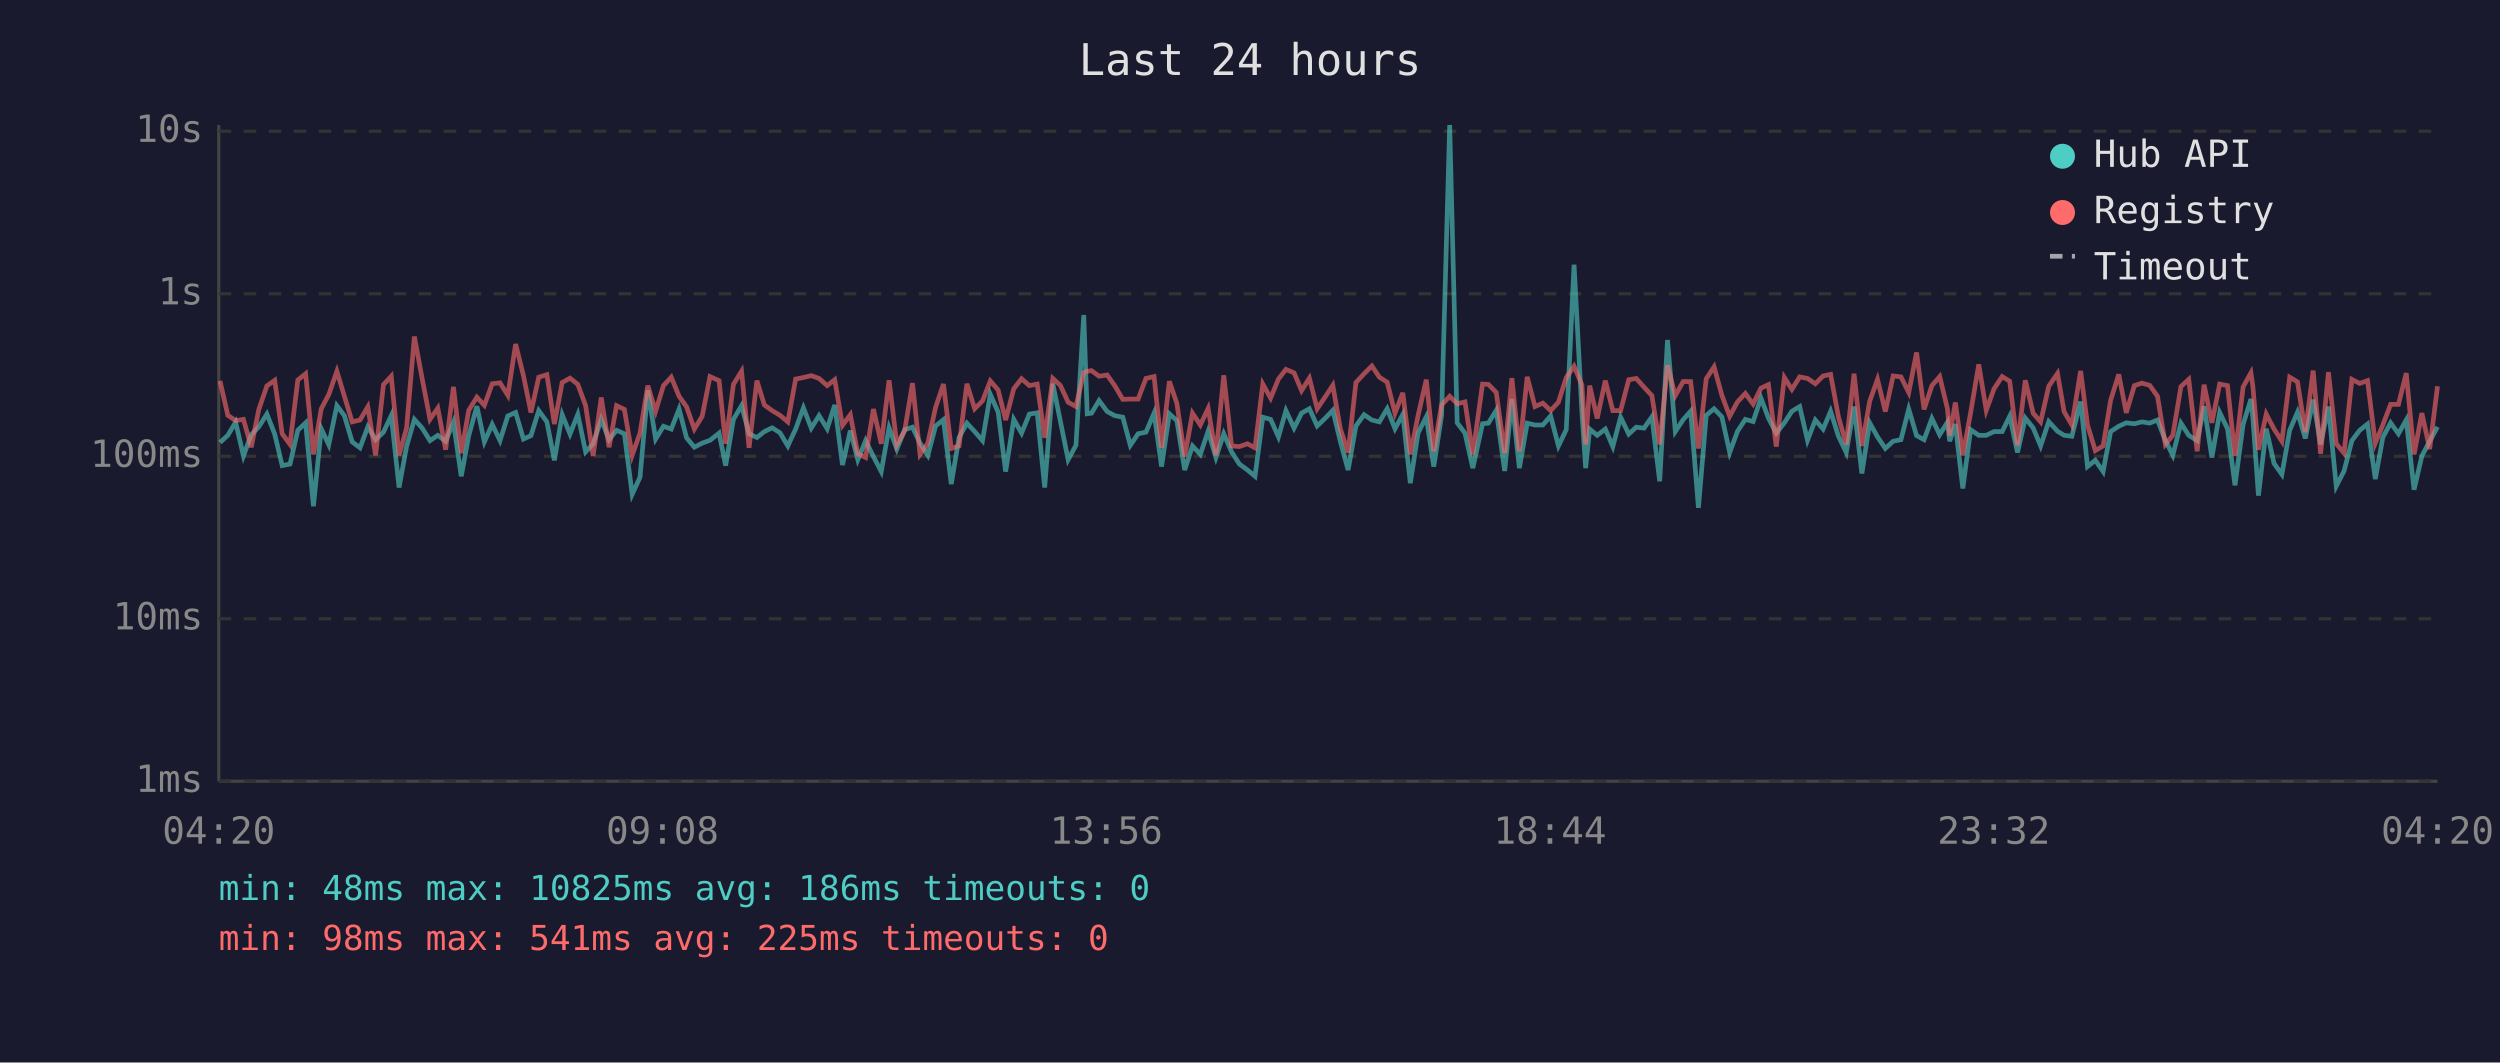
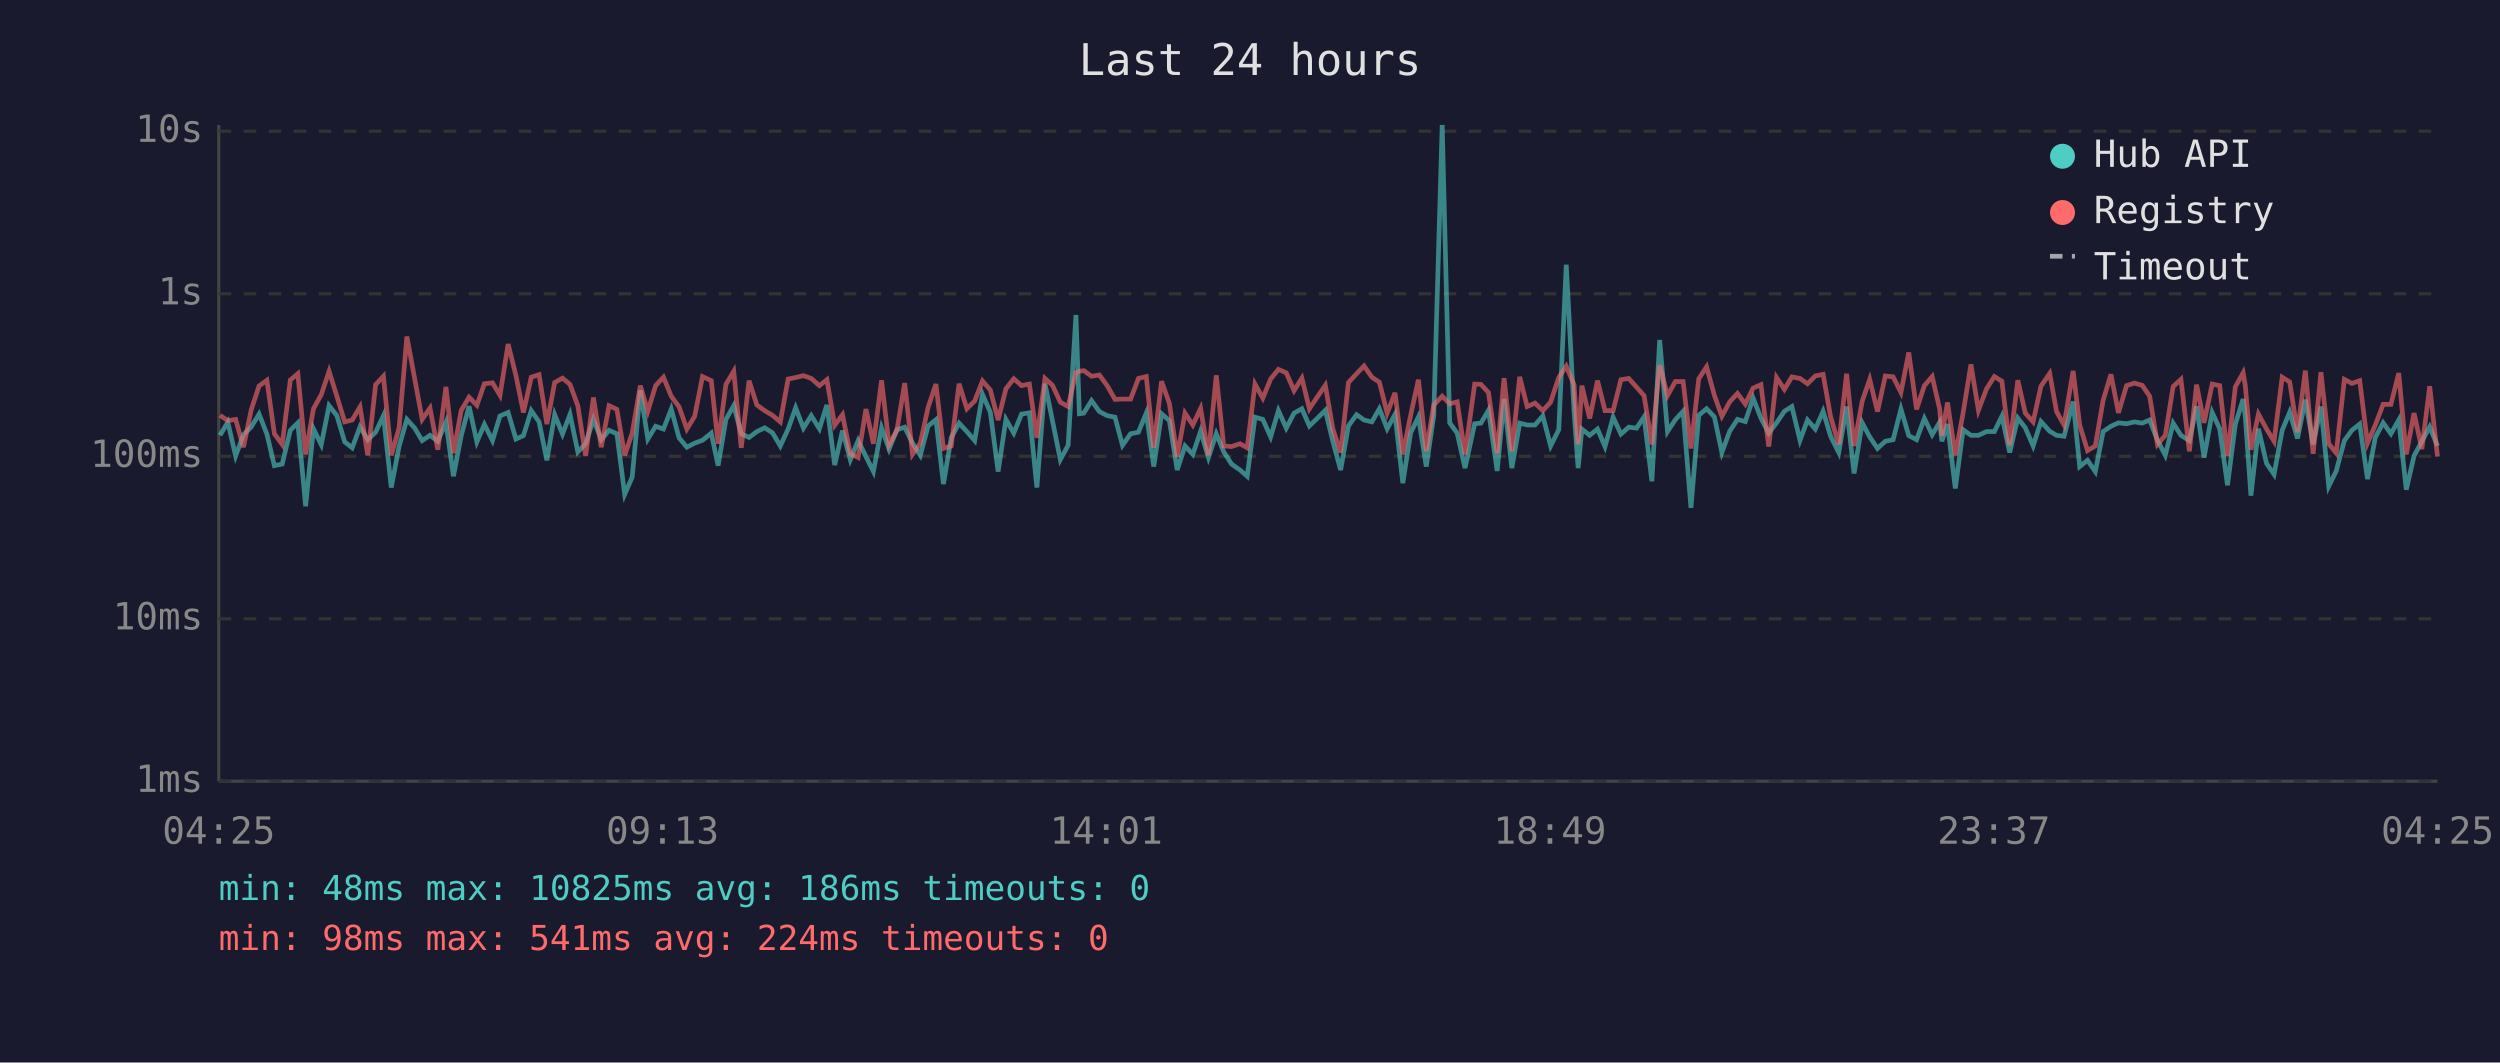
<svg xmlns="http://www.w3.org/2000/svg" viewBox="0 0 800 340" font-family="monospace" font-size="12">
  <rect width="800" height="340" fill="#1a1a2e" />
  <text x="400" y="24" fill="#e0e0e0" font-size="14" text-anchor="middle">Last 24 hours</text>
  <line x1="70" y1="40" x2="70" y2="250" stroke="#444" stroke-width="1" />
  <line x1="70" y1="250" x2="780" y2="250" stroke="#444" stroke-width="1" />
  <line x1="70" y1="250" x2="780" y2="250" stroke="#333" stroke-width="1" stroke-dasharray="4" />
  <text x="65" y="250" fill="#888" text-anchor="end" dominant-baseline="middle">1ms</text>
  <line x1="70" y1="198" x2="780" y2="198" stroke="#333" stroke-width="1" stroke-dasharray="4" />
  <text x="65" y="198" fill="#888" text-anchor="end" dominant-baseline="middle">10ms</text>
  <line x1="70" y1="146" x2="780" y2="146" stroke="#333" stroke-width="1" stroke-dasharray="4" />
  <text x="65" y="146" fill="#888" text-anchor="end" dominant-baseline="middle">100ms</text>
  <line x1="70" y1="94" x2="780" y2="94" stroke="#333" stroke-width="1" stroke-dasharray="4" />
  <text x="65" y="94" fill="#888" text-anchor="end" dominant-baseline="middle">1s</text>
  <line x1="70" y1="42" x2="780" y2="42" stroke="#333" stroke-width="1" stroke-dasharray="4" />
  <text x="65" y="42" fill="#888" text-anchor="end" dominant-baseline="middle">10s</text>
-   <text x="70" y="270" fill="#888" text-anchor="middle">04:20</text>
-   <text x="212" y="270" fill="#888" text-anchor="middle">09:08</text>
-   <text x="354" y="270" fill="#888" text-anchor="middle">13:56</text>
-   <text x="496" y="270" fill="#888" text-anchor="middle">18:44</text>
-   <text x="638" y="270" fill="#888" text-anchor="middle">23:32</text>
-   <text x="780" y="270" fill="#888" text-anchor="middle">04:20</text>
-   <polyline points="70.4,141.6 72.9,139.3 75.4,135.1 77.9,145.9 80.4,139.1 82.8,136.6 85.4,132.5 87.9,138.9 90.3,149.0 92.8,148.5 95.3,137.7 97.8,135.3 100.3,162.0 102.8,137.2 105.2,142.3 107.8,129.8 110.2,133.0 112.7,141.4 115.2,143.3 117.7,136.6 120.2,140.7 122.7,138.3 125.2,133.0 127.7,156.0 130.1,142.9 132.6,134.2 135.1,137.0 137.6,141.0 140.1,139.3 142.6,141.2 145.1,135.1 147.6,152.4 150.0,139.4 152.6,130.0 155.0,141.4 157.5,135.8 160.0,141.0 162.5,133.1 165.0,132.0 167.5,140.5 169.9,139.4 172.4,131.4 175.0,135.0 177.4,147.3 179.9,132.7 182.4,138.9 184.9,132.6 187.4,144.6 189.8,142.0 192.4,134.2 194.9,140.7 197.3,137.7 199.8,138.8 202.3,158.2 204.8,152.7 207.3,124.9 209.8,140.5 212.3,136.4 214.8,137.3 217.3,130.9 219.7,140.1 222.2,143.1 224.7,141.8 227.2,140.9 230.1,138.6 232.2,149.0 234.7,134.2 237.3,129.8 239.7,138.8 242.2,140.0 244.6,138.1 247.1,136.9 249.6,138.5 252.1,142.7 254.6,137.3 257.1,130.5 259.6,137.0 262.1,133.0 264.7,137.2 267.1,129.6 269.6,148.8 272.1,137.8 274.5,147.1 277.0,141.0 279.5,146.1 282.0,150.9 284.5,136.9 287.0,143.7 289.5,137.5 292.0,136.7 294.4,141.8 296.9,145.7 299.4,136.3 301.9,134.3 304.4,154.9 306.9,140.0 309.4,135.4 311.9,138.1 314.4,141.0 316.9,126.2 319.4,131.9 321.8,150.9 324.4,134.2 326.9,138.6 329.4,132.5 331.9,132.1 334.3,156.0 336.9,122.8 339.3,134.7 341.8,147.1 344.3,142.5 346.8,100.8 347.9,132.4 349.3,132.2 351.7,128.2 354.3,131.7 356.7,133.0 359.3,133.5 361.7,142.5 364.2,138.8 366.7,138.3 369.3,132.2 371.7,149.3 374.2,132.4 376.6,134.6 379.1,150.4 381.6,142.7 384.1,145.4 386.6,138.0 389.1,146.4 391.6,138.8 394.1,144.6 396.6,148.5 399.2,150.4 401.6,152.4 404.1,133.5 406.6,134.2 409.1,139.8 411.5,131.4 414.1,137.0 416.5,132.2 419.0,130.8 421.5,136.3 424.0,133.9 426.5,131.3 428.9,141.2 431.4,150.4 433.9,136.3 436.5,132.7 439.0,134.4 441.4,135.0 443.9,130.8 446.4,137.2 448.9,132.6 451.3,154.6 453.8,138.5 456.4,133.4 458.8,149.3 461.3,133.0 463.9,40.0 466.3,135.3 468.8,138.6 471.3,149.8 474.4,135.6 476.3,135.4 478.8,131.3 481.5,150.7 483.8,127.7 486.2,149.8 488.7,135.4 491.2,136.0 493.7,136.0 496.2,133.1 498.7,142.7 501.2,137.5 503.7,84.7 506.2,131.6 507.4,149.8 508.7,137.3 511.1,139.3 513.7,137.3 516.1,142.9 518.6,133.5 521.2,138.9 523.6,136.7 526.1,137.0 528.6,133.4 531.1,154.0 533.6,108.8 536.1,138.1 538.6,134.3 541.0,131.6 543.5,162.5 546.0,132.9 548.5,130.8 551.0,133.4 553.5,144.8 556.0,138.0 558.5,134.2 561.0,134.9 563.5,127.4 565.9,133.8 568.4,138.6 571.0,135.3 573.4,131.6 575.9,130.1 578.4,140.9 580.9,134.4 583.4,137.3 585.8,131.6 588.3,139.6 590.8,144.8 593.3,130.1 595.8,151.5 598.3,135.3 600.8,139.8 603.3,143.5 605.8,141.2 608.3,140.7 610.8,130.9 613.3,139.4 615.7,140.7 618.2,133.9 620.7,139.1 623.2,135.1 623.9,141.2 625.7,135.7 628.1,156.3 630.6,137.5 633.2,139.3 635.6,139.3 638.1,138.1 640.7,138.1 643.1,133.2 645.6,144.8 648.1,133.8 650.6,136.9 653.0,142.7 655.6,134.9 658.4,138.0 660.5,139.3 663.0,139.6 665.8,128.5 668.0,149.3 670.5,147.3 673.0,150.9 675.4,138.1 678.0,136.4 680.4,135.3 683.0,135.6 685.4,135.0 687.9,135.4 690.4,134.4 692.9,140.9 695.3,145.7 697.9,135.4 700.4,139.3 703.1,141.0 705.3,130.0 707.8,146.4 710.3,132.0 712.8,137.2 715.2,155.3 717.8,135.8 720.3,127.7 720.9,133.4 722.7,158.6 725.2,137.2 727.7,148.3 730.2,151.8 732.7,137.7 735.2,131.9 737.7,140.3 740.2,127.9 742.6,142.2 745.1,130.1 747.6,155.6 750.1,150.7 752.6,141.0 755.1,137.7 757.6,135.7 760.1,153.3 762.5,140.0 765.0,135.3 767.5,138.8 770.0,134.4 772.5,156.7 775.0,145.9 777.5,141.2 780.0,136.6" fill="none" stroke="#4ecdc4" stroke-width="1.5" opacity="0.6" />
-   <polyline points="70.4,121.9 72.9,132.9 75.4,134.6 77.9,134.2 80.4,143.1 82.8,131.1 85.4,123.5 87.9,121.7 90.3,138.8 92.8,142.2 95.3,121.6 97.8,119.6 100.3,145.4 102.8,130.8 105.2,126.3 107.8,118.8 110.2,126.8 112.7,135.0 115.2,134.4 117.7,130.2 120.2,145.7 122.7,123.1 125.2,120.4 127.7,145.7 130.1,137.0 132.6,107.7 135.1,121.2 137.6,134.2 140.1,130.6 142.6,143.9 145.1,123.8 147.6,145.0 150.0,131.3 152.6,127.1 155.0,129.7 157.5,122.8 160.0,122.5 162.5,126.5 165.0,110.1 167.5,120.2 169.9,132.0 172.4,120.7 175.0,119.9 177.4,135.7 179.9,122.4 182.4,121.0 184.9,123.0 187.4,129.8 189.8,145.9 192.4,127.2 194.9,143.1 197.3,129.8 199.8,131.0 202.3,145.7 204.8,138.6 207.3,123.4 209.8,131.6 212.3,123.4 214.8,120.7 217.3,126.8 219.7,130.2 222.2,137.3 224.7,133.2 227.2,120.5 230.1,121.8 232.2,142.0 234.7,123.0 237.3,118.8 239.7,143.3 242.2,121.8 244.6,129.6 247.1,131.4 249.6,132.9 252.1,135.0 254.6,121.3 257.1,120.8 259.6,120.2 262.1,121.1 264.7,123.4 267.1,121.5 269.6,136.1 272.1,132.7 274.5,145.2 277.0,146.4 279.5,130.9 282.0,142.0 284.5,121.7 287.0,142.3 289.5,137.8 292.0,122.6 294.4,145.4 296.9,141.8 299.4,130.3 301.9,122.9 304.4,143.5 306.9,142.7 309.4,122.8 311.9,130.8 314.4,128.3 316.9,121.9 319.4,124.8 321.8,134.4 324.4,124.4 326.9,121.2 329.4,123.4 331.9,122.9 334.3,140.1 336.9,121.1 339.3,123.3 341.8,128.7 344.3,130.1 346.8,119.2 347.9,118.8 349.3,118.6 351.7,120.4 354.3,120.0 356.7,123.4 359.3,127.8 361.7,127.7 364.2,127.7 366.7,121.1 369.3,120.5 371.7,143.3 374.2,122.0 376.6,129.1 379.1,146.1 381.6,132.2 384.1,136.0 386.6,130.7 389.1,145.7 391.6,120.1 394.1,142.7 396.6,142.9 399.2,142.0 401.6,143.3 404.1,122.9 406.6,127.4 409.1,121.3 411.5,118.2 414.1,119.3 416.5,125.0 419.0,121.0 421.5,130.8 424.0,127.1 426.5,123.3 428.9,137.2 431.4,144.8 433.9,122.4 436.5,119.6 439.0,117.1 441.4,120.7 443.9,122.3 446.4,132.2 448.9,125.7 451.3,145.4 453.8,132.9 456.4,121.5 458.8,144.4 461.3,129.6 463.9,126.8 466.3,129.2 468.8,128.6 471.3,145.4 474.4,122.9 476.3,123.0 478.8,125.6 481.5,145.0 483.8,121.0 486.2,144.4 488.7,120.6 491.2,130.1 493.7,129.0 496.2,131.4 498.7,128.7 501.2,120.8 503.7,117.2 506.2,123.1 507.4,142.2 508.7,123.4 511.1,133.9 513.7,121.8 516.1,131.4 518.6,131.4 521.2,121.5 523.6,121.1 526.1,123.9 528.6,126.6 531.1,142.2 533.6,116.9 536.1,126.6 538.6,122.1 541.0,122.1 543.5,143.5 546.0,121.2 548.5,117.4 551.0,126.5 553.5,133.2 556.0,128.6 558.5,125.9 561.0,129.3 563.5,124.2 565.9,123.1 568.4,142.9 571.0,120.8 573.4,124.6 575.9,120.6 578.4,121.1 580.9,122.8 583.4,120.3 585.8,119.8 588.3,133.4 590.8,142.2 593.3,119.6 595.8,142.7 598.3,128.4 600.8,121.4 603.3,131.7 605.8,120.3 608.3,120.6 610.8,125.6 613.3,112.8 615.7,131.0 618.2,123.4 620.7,120.5 623.2,130.9 623.9,139.4 625.7,128.8 628.1,145.7 630.6,132.1 633.2,116.6 635.6,131.3 638.1,124.4 640.7,120.5 643.1,122.0 645.6,142.5 648.1,121.7 650.6,132.2 653.0,135.0 655.6,123.6 658.4,119.5 660.5,131.7 663.0,136.0 665.8,118.7 668.0,136.0 670.5,144.2 673.0,142.7 675.4,128.1 678.0,119.8 680.4,132.1 683.0,123.4 685.4,122.6 687.9,123.3 690.4,126.8 692.9,142.2 695.3,139.3 697.9,123.7 700.4,121.4 703.1,144.4 705.3,123.1 707.8,135.3 710.3,122.9 712.8,123.4 715.2,145.9 717.8,123.8 720.3,119.3 720.9,123.5 722.7,143.9 725.2,132.5 727.7,137.3 730.2,141.2 732.7,120.7 735.2,122.2 737.7,138.3 740.2,118.6 742.6,145.2 745.1,119.1 747.6,142.0 750.1,145.0 752.6,121.4 755.1,122.7 757.6,121.8 760.1,141.8 762.5,136.0 765.0,129.4 767.5,129.4 770.0,119.4 772.5,145.4 775.0,132.2 777.5,143.7 780.0,123.6" fill="none" stroke="#ff6b6b" stroke-width="1.5" opacity="0.6" />
+   <text x="70" y="270" fill="#888" text-anchor="middle">04:25</text>
+   <text x="212" y="270" fill="#888" text-anchor="middle">09:13</text>
+   <text x="354" y="270" fill="#888" text-anchor="middle">14:01</text>
+   <text x="496" y="270" fill="#888" text-anchor="middle">18:49</text>
+   <text x="638" y="270" fill="#888" text-anchor="middle">23:37</text>
+   <text x="780" y="270" fill="#888" text-anchor="middle">04:25</text>
+   <polyline points="70.4,139.3 72.9,135.1 75.4,145.9 77.9,139.1 80.4,136.6 82.9,132.5 85.4,138.9 87.8,149.0 90.3,148.5 92.9,137.7 95.3,135.3 97.8,162.0 100.3,137.2 102.8,142.3 105.3,129.8 107.8,133.0 110.3,141.4 112.7,143.3 115.2,136.6 117.7,140.7 120.2,138.3 122.7,133.0 125.2,156.0 127.7,142.9 130.2,134.2 132.7,137.0 135.1,141.0 137.6,139.3 140.1,141.2 142.7,135.1 145.1,152.4 147.6,139.4 150.1,130.0 152.6,141.4 155.0,135.8 157.6,141.0 160.0,133.1 162.6,132.0 165.1,140.5 167.5,139.4 170.0,131.4 172.5,135.0 175.0,147.3 177.5,132.7 180.0,138.9 182.4,132.6 184.9,144.6 187.4,142.0 189.9,134.2 192.4,140.7 194.9,137.7 197.4,138.8 199.9,158.2 202.3,152.7 204.9,124.9 207.3,140.5 209.8,136.4 212.3,137.3 214.8,130.9 217.3,140.1 219.8,143.1 222.3,141.8 224.8,140.9 227.6,138.6 229.8,149.0 232.3,134.2 234.8,129.8 237.2,138.8 239.7,140.0 242.2,138.1 244.7,136.9 247.2,138.5 249.7,142.7 252.2,137.3 254.6,130.5 257.1,137.0 259.6,133.0 262.2,137.2 264.6,129.6 267.1,148.8 269.6,137.8 272.1,147.1 274.6,141.0 277.1,146.1 279.5,150.9 282.1,136.9 284.5,143.7 287.0,137.5 289.5,136.7 292.0,141.8 294.5,145.7 297.0,136.3 299.5,134.3 301.9,154.9 304.4,140.0 306.9,135.4 309.4,138.1 311.9,141.0 314.4,126.2 316.9,131.9 319.4,150.9 321.9,134.2 324.4,138.6 326.9,132.5 329.4,132.1 331.8,156.0 334.4,122.8 336.8,134.7 339.3,147.1 341.8,142.5 344.3,100.8 345.4,132.4 346.8,132.2 349.3,128.2 351.8,131.7 354.3,133.0 356.8,133.5 359.2,142.5 361.8,138.8 364.3,138.3 366.8,132.2 369.2,149.3 371.7,132.4 374.2,134.6 376.7,150.4 379.2,142.7 381.7,145.4 384.2,138.0 386.7,146.4 389.2,138.8 391.6,144.6 394.1,148.5 396.8,150.4 399.1,152.4 401.6,133.5 404.1,134.2 406.6,139.8 409.1,131.4 411.6,137.0 414.1,132.2 416.6,130.8 419.0,136.3 421.5,133.9 424.1,131.3 426.5,141.2 429.0,150.4 431.5,136.3 434.1,132.7 436.5,134.4 439.0,135.0 441.4,130.8 443.9,137.2 446.4,132.6 448.9,154.6 451.4,138.5 453.9,133.4 456.4,149.3 458.8,133.0 461.5,40.0 463.9,135.3 466.3,138.6 468.8,149.8 471.9,135.6 473.9,135.4 476.3,131.3 479.1,150.7 481.3,127.7 483.8,149.8 486.3,135.4 488.7,136.0 491.2,136.0 493.7,133.1 496.2,142.7 498.8,137.5 501.2,84.7 503.7,131.6 505.0,149.8 506.2,137.3 508.7,139.3 511.2,137.3 513.6,142.9 516.2,133.5 518.7,138.9 521.2,136.7 523.7,137.0 526.1,133.4 528.6,154.0 531.1,108.8 533.6,138.1 536.1,134.3 538.6,131.6 541.1,162.5 543.6,132.9 546.1,130.8 548.6,133.4 551.0,144.8 553.5,138.0 556.0,134.2 558.5,134.9 561.0,127.4 563.5,133.8 566.0,138.6 568.5,135.3 571.0,131.6 573.4,130.1 576.0,140.9 578.4,134.4 580.9,137.3 583.4,131.6 585.8,139.6 588.4,144.8 590.9,130.1 593.3,151.5 595.9,135.3 598.3,139.8 600.8,143.5 603.3,141.2 605.8,140.7 608.3,130.9 610.8,139.4 613.3,140.7 615.8,133.9 618.3,139.1 620.7,135.1 621.4,141.2 623.2,135.7 625.7,156.3 628.2,137.5 630.7,139.3 633.1,139.3 635.7,138.1 638.2,138.1 640.6,133.2 643.1,144.8 645.7,133.8 648.1,136.9 650.6,142.7 653.1,134.9 655.9,138.0 658.1,139.3 660.5,139.6 663.4,128.5 665.5,149.3 668.0,147.3 670.5,150.9 673.0,138.1 675.5,136.4 677.9,135.3 680.5,135.6 683.0,135.0 685.5,135.4 687.9,134.4 690.4,140.9 692.9,145.7 695.4,135.4 697.9,139.3 700.6,141.0 702.9,130.0 705.3,146.4 707.9,132.0 710.3,137.2 712.8,155.3 715.3,135.8 717.8,127.7 718.5,133.4 720.3,158.6 722.7,137.2 725.3,148.3 727.7,151.8 730.3,137.7 732.7,131.9 735.2,140.3 737.7,127.9 740.2,142.2 742.7,130.1 745.2,155.6 747.6,150.7 750.2,141.0 752.6,137.7 755.1,135.7 757.6,153.3 760.1,140.0 762.6,135.3 765.1,138.8 767.6,134.4 770.0,156.7 772.5,145.9 775.0,141.2 777.5,136.6 780.0,142.7" fill="none" stroke="#4ecdc4" stroke-width="1.5" opacity="0.6" />
+   <polyline points="70.4,132.9 72.9,134.6 75.4,134.2 77.9,143.1 80.4,131.1 82.9,123.5 85.4,121.7 87.8,138.8 90.3,142.2 92.9,121.6 95.3,119.6 97.8,145.4 100.3,130.8 102.8,126.3 105.3,118.8 107.8,126.8 110.3,135.0 112.7,134.4 115.2,130.2 117.7,145.7 120.2,123.1 122.7,120.4 125.2,145.7 127.7,137.0 130.2,107.7 132.7,121.2 135.1,134.2 137.6,130.6 140.1,143.9 142.7,123.8 145.1,145.0 147.6,131.3 150.1,127.1 152.6,129.7 155.0,122.8 157.6,122.5 160.0,126.5 162.6,110.1 165.1,120.2 167.5,132.0 170.0,120.7 172.5,119.9 175.0,135.7 177.5,122.4 180.0,121.0 182.4,123.0 184.9,129.8 187.4,145.9 189.9,127.2 192.4,143.1 194.9,129.8 197.4,131.0 199.9,145.7 202.3,138.6 204.9,123.4 207.3,131.6 209.8,123.4 212.3,120.7 214.8,126.8 217.3,130.2 219.8,137.3 222.3,133.2 224.8,120.5 227.6,121.8 229.8,142.0 232.3,123.0 234.8,118.8 237.2,143.3 239.7,121.8 242.2,129.6 244.7,131.4 247.2,132.9 249.7,135.0 252.2,121.3 254.6,120.8 257.1,120.2 259.6,121.1 262.2,123.4 264.6,121.5 267.1,136.1 269.6,132.7 272.1,145.2 274.6,146.4 277.1,130.9 279.5,142.0 282.1,121.7 284.5,142.3 287.0,137.8 289.5,122.6 292.0,145.4 294.5,141.8 297.0,130.3 299.5,122.9 301.9,143.5 304.4,142.7 306.9,122.8 309.4,130.8 311.9,128.3 314.4,121.9 316.9,124.8 319.4,134.4 321.9,124.4 324.4,121.2 326.9,123.4 329.4,122.9 331.8,140.1 334.4,121.1 336.8,123.3 339.3,128.7 341.8,130.1 344.3,119.2 345.4,118.8 346.8,118.6 349.3,120.4 351.8,120.0 354.3,123.4 356.8,127.8 359.2,127.7 361.8,127.7 364.3,121.1 366.8,120.5 369.2,143.3 371.7,122.0 374.2,129.1 376.7,146.1 379.2,132.2 381.7,136.0 384.2,130.7 386.7,145.7 389.2,120.1 391.6,142.7 394.1,142.9 396.8,142.0 399.1,143.3 401.6,122.9 404.1,127.4 406.6,121.3 409.1,118.2 411.6,119.3 414.1,125.0 416.6,121.0 419.0,130.8 421.5,127.1 424.1,123.3 426.5,137.2 429.0,144.8 431.5,122.4 434.1,119.6 436.5,117.1 439.0,120.7 441.4,122.3 443.9,132.2 446.4,125.7 448.9,145.4 451.4,132.9 453.9,121.5 456.4,144.4 458.8,129.6 461.5,126.8 463.9,129.2 466.3,128.6 468.8,145.4 471.9,122.9 473.9,123.0 476.3,125.6 479.1,145.0 481.3,121.0 483.8,144.4 486.3,120.6 488.7,130.1 491.2,129.0 493.7,131.4 496.2,128.7 498.8,120.8 501.2,117.2 503.7,123.1 505.0,142.2 506.2,123.4 508.7,133.9 511.2,121.8 513.6,131.4 516.2,131.4 518.7,121.5 521.2,121.1 523.7,123.9 526.1,126.6 528.6,142.2 531.1,116.9 533.6,126.6 536.1,122.1 538.6,122.1 541.1,143.5 543.6,121.2 546.1,117.4 548.6,126.5 551.0,133.2 553.5,128.6 556.0,125.9 558.5,129.3 561.0,124.2 563.5,123.1 566.0,142.9 568.5,120.8 571.0,124.6 573.4,120.6 576.0,121.1 578.4,122.8 580.9,120.3 583.4,119.8 585.8,133.4 588.4,142.2 590.9,119.6 593.3,142.7 595.9,128.4 598.3,121.4 600.8,131.7 603.3,120.3 605.8,120.6 608.3,125.6 610.8,112.8 613.3,131.0 615.8,123.4 618.3,120.5 620.7,130.9 621.4,139.4 623.2,128.8 625.7,145.7 628.2,132.1 630.7,116.6 633.1,131.3 635.7,124.4 638.2,120.5 640.6,122.0 643.1,142.5 645.7,121.7 648.1,132.2 650.6,135.0 653.1,123.6 655.9,119.5 658.1,131.7 660.5,136.0 663.4,118.7 665.5,136.0 668.0,144.2 670.5,142.7 673.0,128.1 675.5,119.8 677.9,132.1 680.5,123.4 683.0,122.6 685.5,123.3 687.9,126.8 690.4,142.2 692.9,139.3 695.4,123.7 697.9,121.4 700.6,144.4 702.9,123.1 705.3,135.3 707.9,122.9 710.3,123.4 712.8,145.9 715.3,123.8 717.8,119.3 718.5,123.5 720.3,143.9 722.7,132.5 725.3,137.3 727.7,141.2 730.3,120.7 732.7,122.2 735.2,138.3 737.7,118.6 740.2,145.2 742.7,119.1 745.2,142.0 747.6,145.0 750.2,121.4 752.6,122.7 755.1,121.8 757.6,141.8 760.1,136.0 762.6,129.4 765.1,129.4 767.6,119.4 770.0,145.4 772.5,132.2 775.0,143.7 777.5,123.6 780.0,146.1" fill="none" stroke="#ff6b6b" stroke-width="1.5" opacity="0.6" />
  <circle cx="660" cy="50" r="4" fill="#4ecdc4" />
  <text x="670" y="50" fill="#e0e0e0" dominant-baseline="middle">Hub API</text>
  <circle cx="660" cy="68" r="4" fill="#ff6b6b" />
  <text x="670" y="68" fill="#e0e0e0" dominant-baseline="middle">Registry</text>
  <line x1="656" y1="82" x2="664" y2="82" stroke="#e0e0e0" stroke-width="1.5" stroke-dasharray="4,3" opacity="0.7" />
  <text x="670" y="86" fill="#e0e0e0" dominant-baseline="middle">Timeout</text>
  <text x="70" y="288" fill="#4ecdc4" font-size="11">min: 48ms  max: 10825ms  avg: 186ms  timeouts: 0</text>
-   <text x="70" y="304" fill="#ff6b6b" font-size="11">min: 98ms  max: 541ms  avg: 225ms  timeouts: 0</text>
+   <text x="70" y="304" fill="#ff6b6b" font-size="11">min: 98ms  max: 541ms  avg: 224ms  timeouts: 0</text>
</svg>
